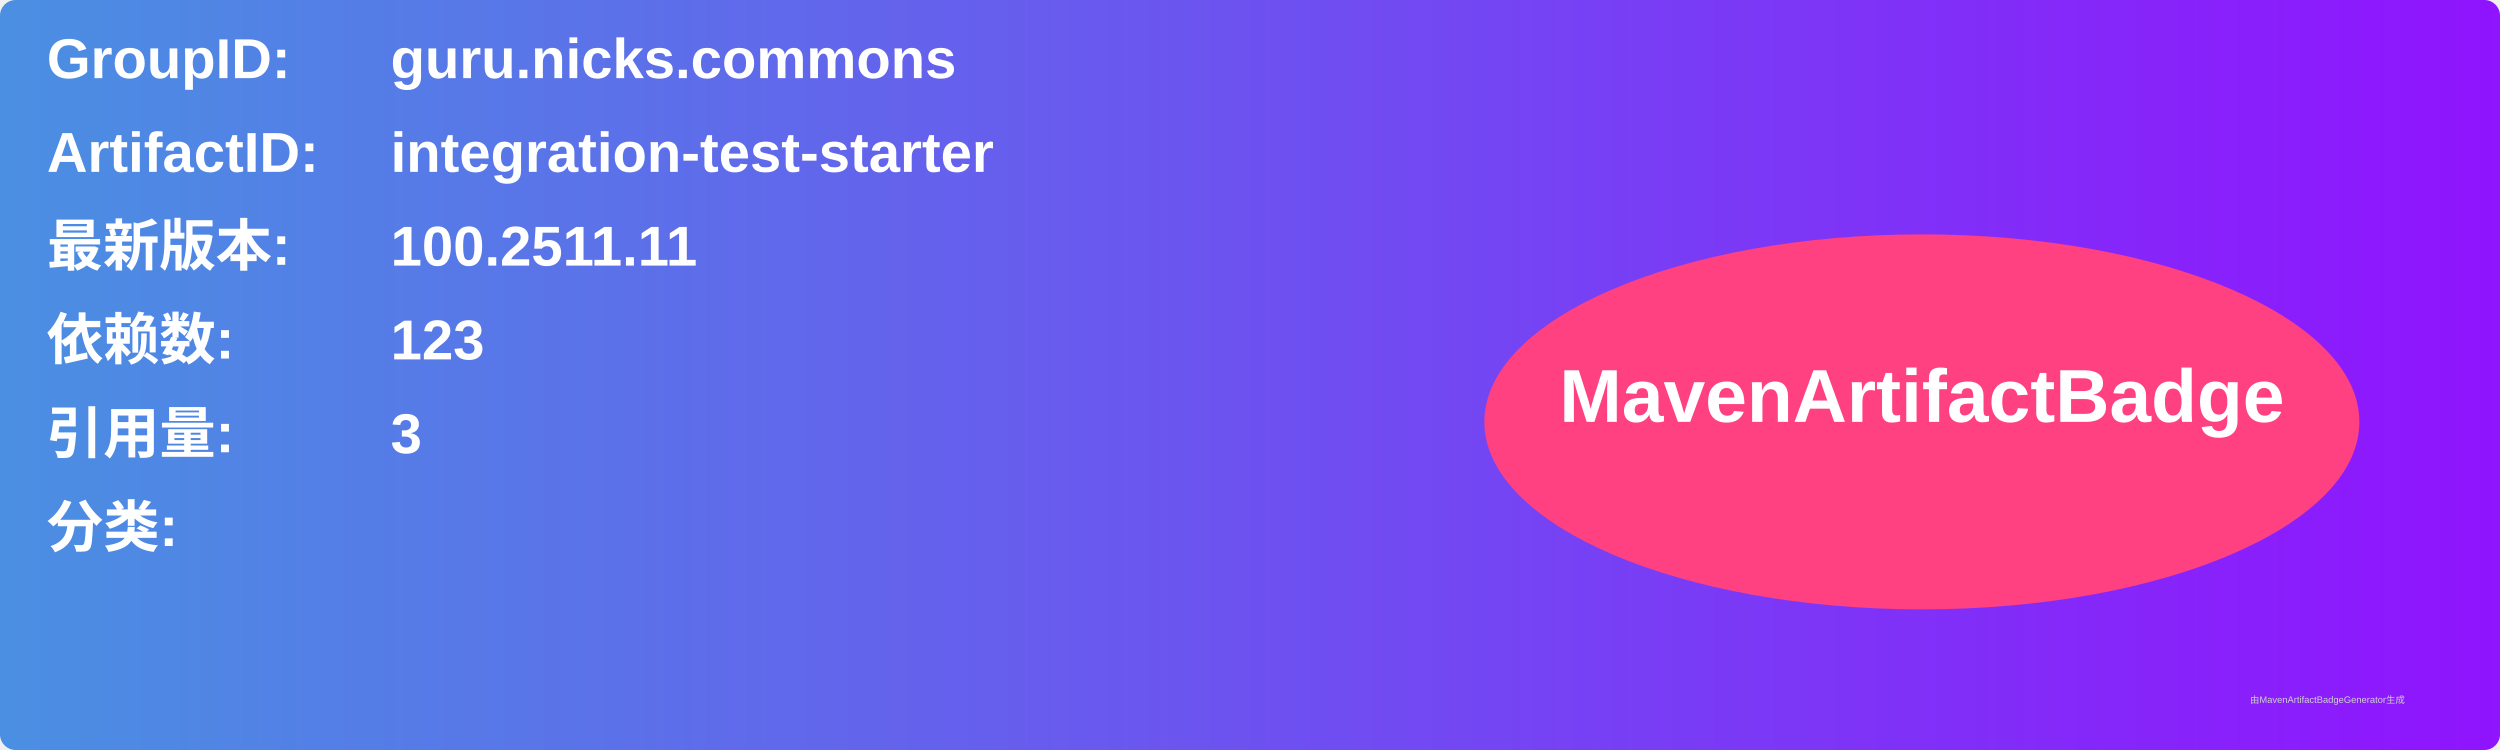
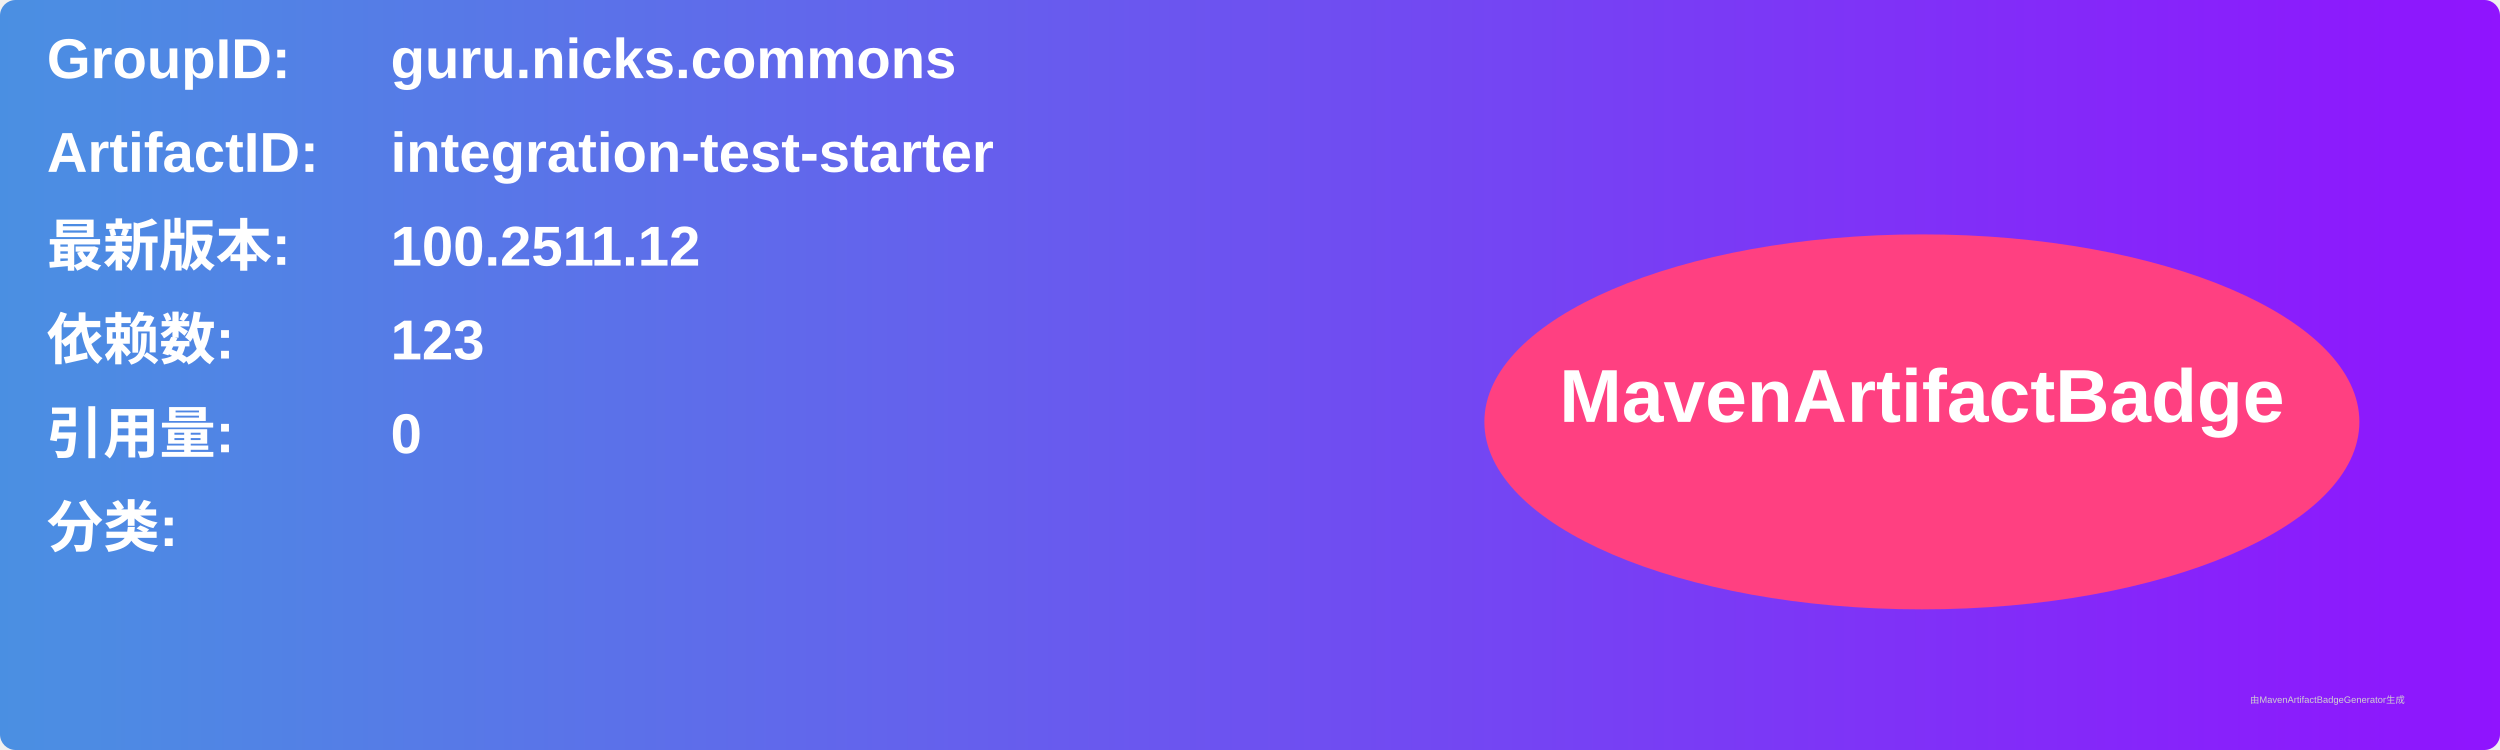
<svg xmlns="http://www.w3.org/2000/svg" width="800" height="240" viewBox="0 0 800 240">
  <linearGradient id="grad" x1="0%" y1="0%" x2="100%" y2="0%">
    <stop offset="0%" stop-color="#4a90e2" />
    <stop offset="100%" stop-color="#9013fe" />
  </linearGradient>
  <rect width="100%" height="100%" rx="5" ry="5" fill="url(#grad)" />
  <g transform="translate(15, 15)">
    <text x="0" y="10" font-family="Arial" font-size="18" fill="white" font-weight="bold" width="260">GroupID:</text>
    <text x="110" y="10" font-family="Arial" font-size="18" fill="white" font-weight="bold" width="460">guru.nicks.commons</text>
    <text x="0" y="40" font-family="Arial" font-size="18" fill="white" font-weight="bold" width="260">ArtifactID:</text>
    <text x="110" y="40" font-family="Arial" font-size="18" fill="white" font-weight="bold" width="460">integration-test-starter</text>
    <text x="0" y="70" font-family="Arial" font-size="18" fill="white" font-weight="bold">最新版本:</text>
    <text x="110" y="70" font-family="Arial" font-size="18" fill="white" font-weight="bold">
-       <tspan font-weight="bold">100.2511.11</tspan>
+       <tspan font-weight="bold">100.2511.12</tspan>
    </text>
    <text x="0" y="100" font-family="Arial" font-size="18" fill="white" font-weight="bold">依赖数: </text>
    <text x="110" y="100" font-family="Arial" font-size="18" fill="white">
      <tspan font-weight="bold">123</tspan>
    </text>
    <text x="0" y="130" font-family="Arial" font-size="18" fill="white" font-weight="bold">引用量: </text>
    <text x="110" y="130" font-family="Arial" font-size="18" fill="white">
-       <tspan font-weight="bold">3</tspan>
+       <tspan font-weight="bold">0</tspan>
    </text>
    <text x="0" y="160" font-family="Arial" font-size="18" fill="white" font-weight="bold">分类:</text>
    <text x="10" y="190" font-family="Arial" font-size="10" fill="white">
      <tspan font-weight="bold" />
    </text>
    <ellipse cx="600" cy="120" rx="140" ry="60" fill="#ff4081" />
    <text x="600" y="120" text-anchor="middle" font-family="Arial" font-size="24" fill="white" font-weight="bold">MavenArtifactBadge</text>
  </g>
  <text x="720" y="225" font-family="Arial" font-size="3" fill="#d0d0d0">由MavenArtifactBadgeGenerator生成</text>
</svg>
